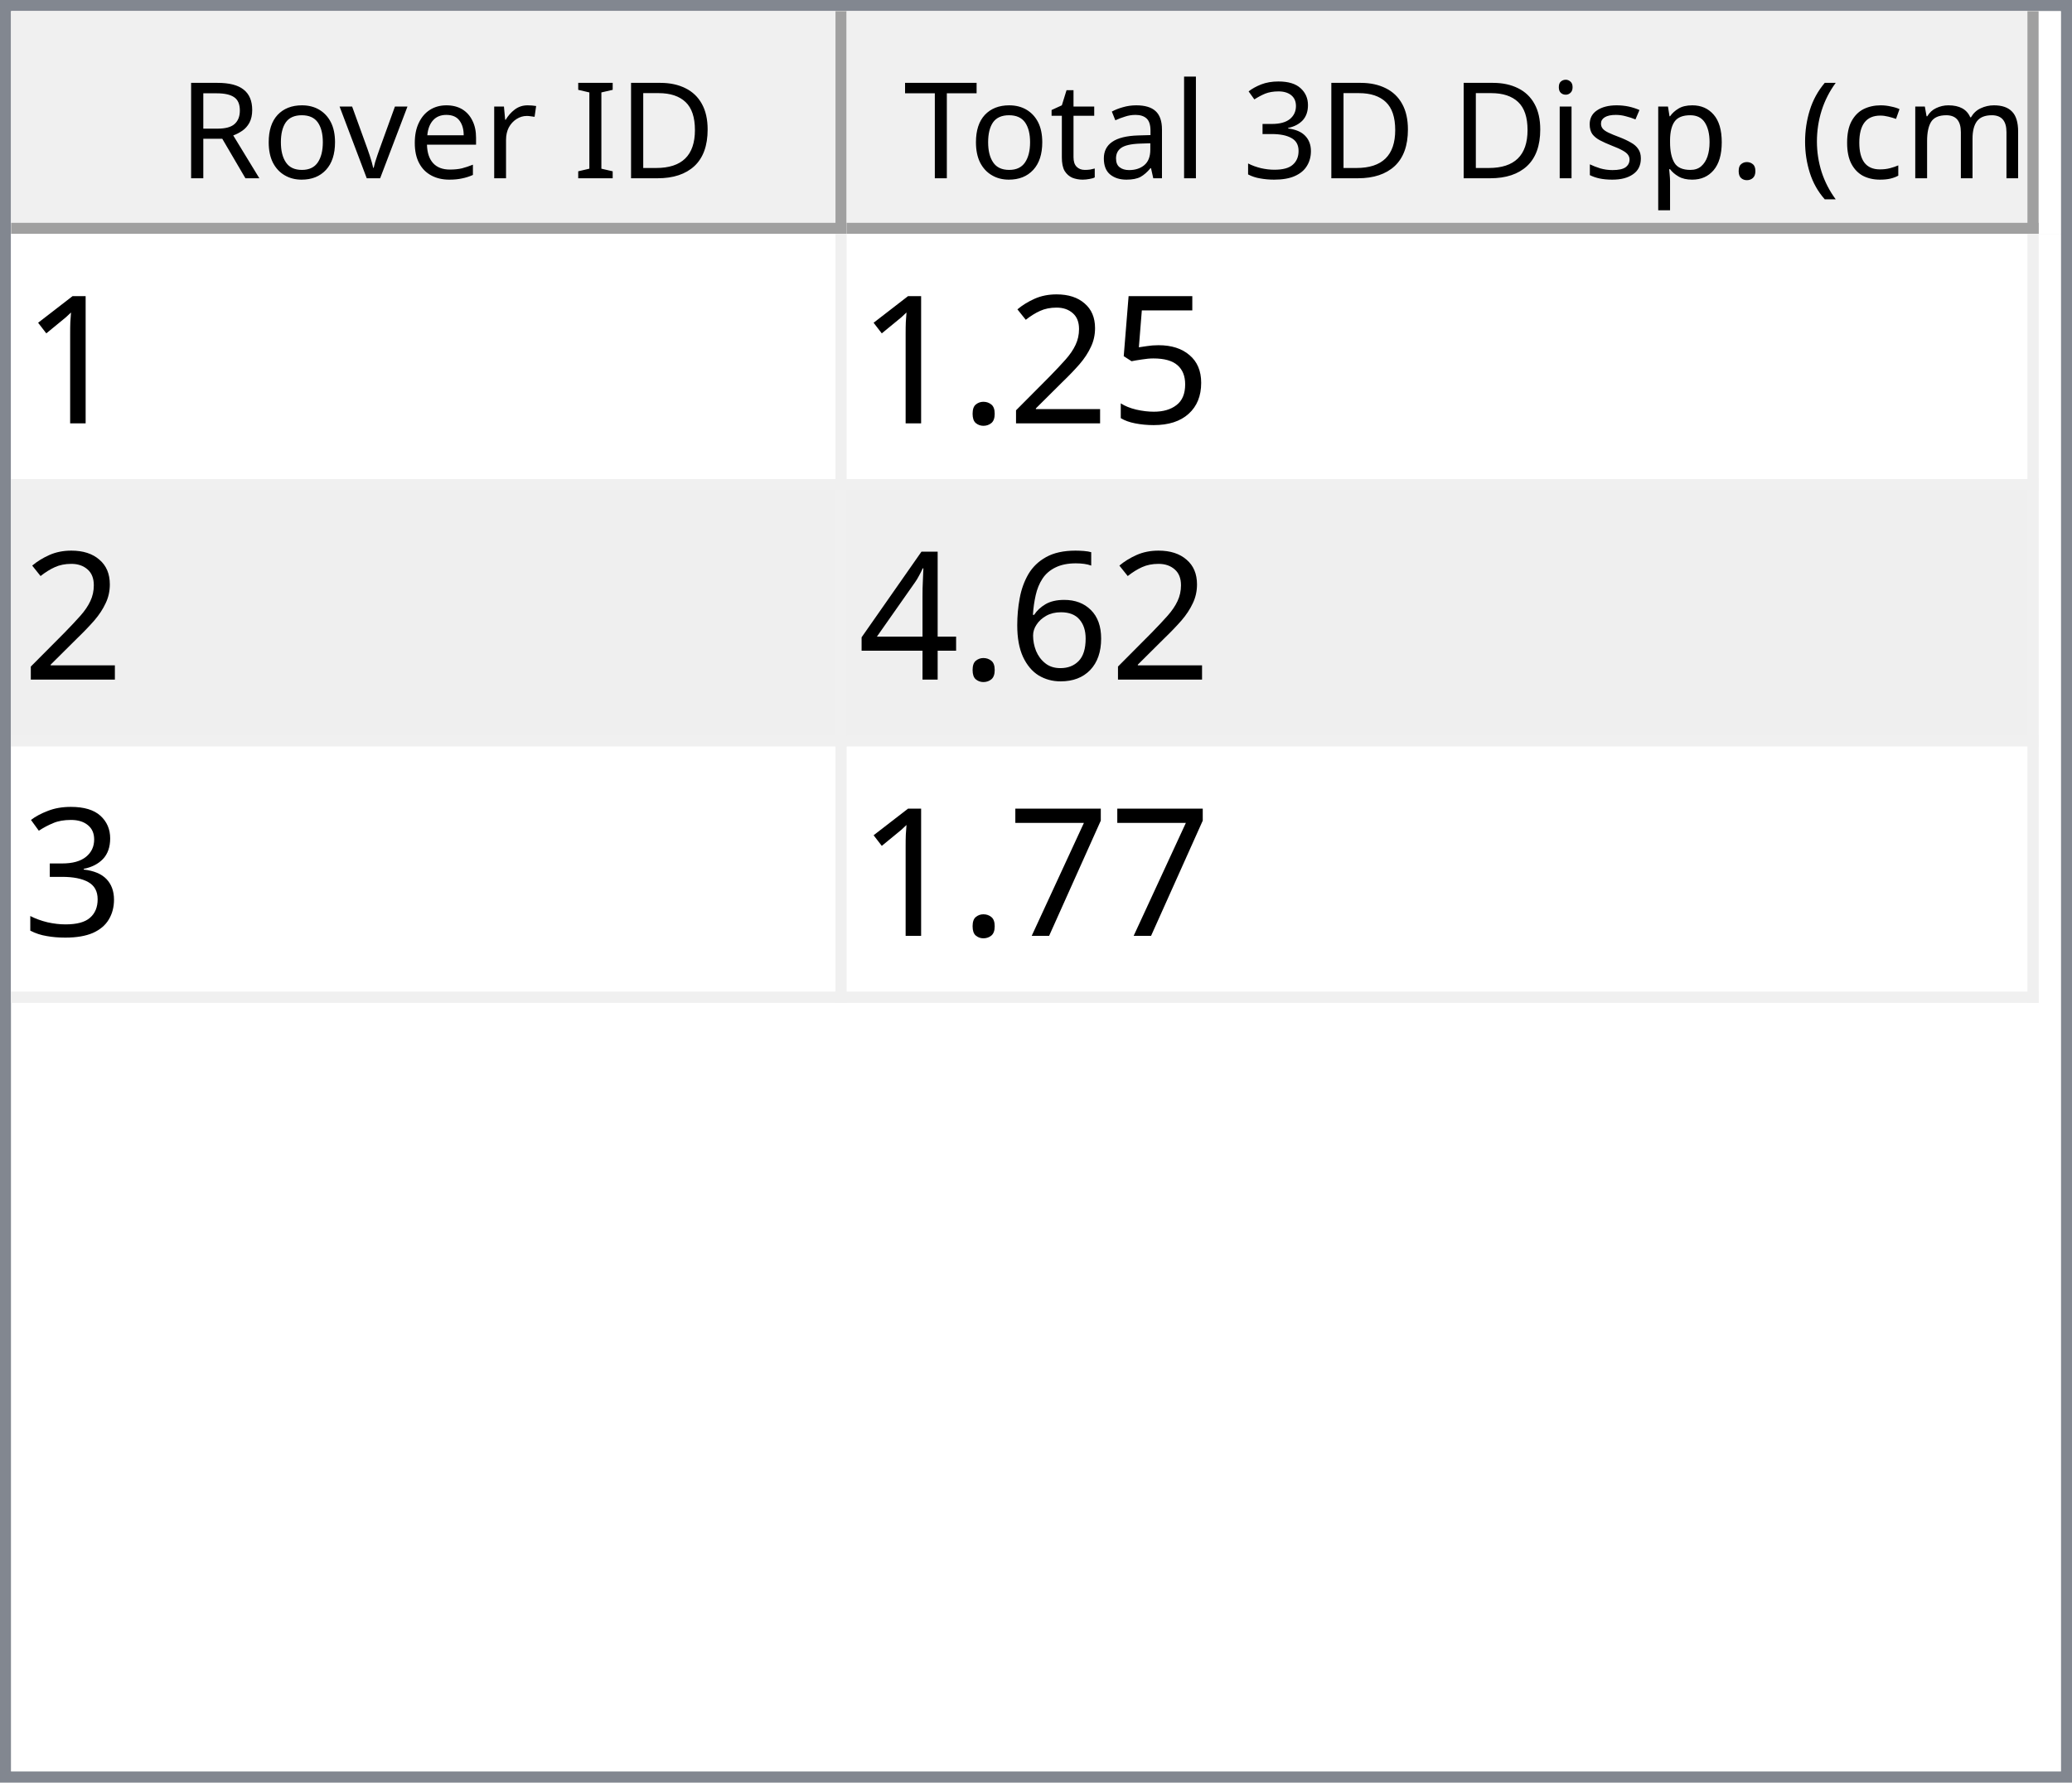
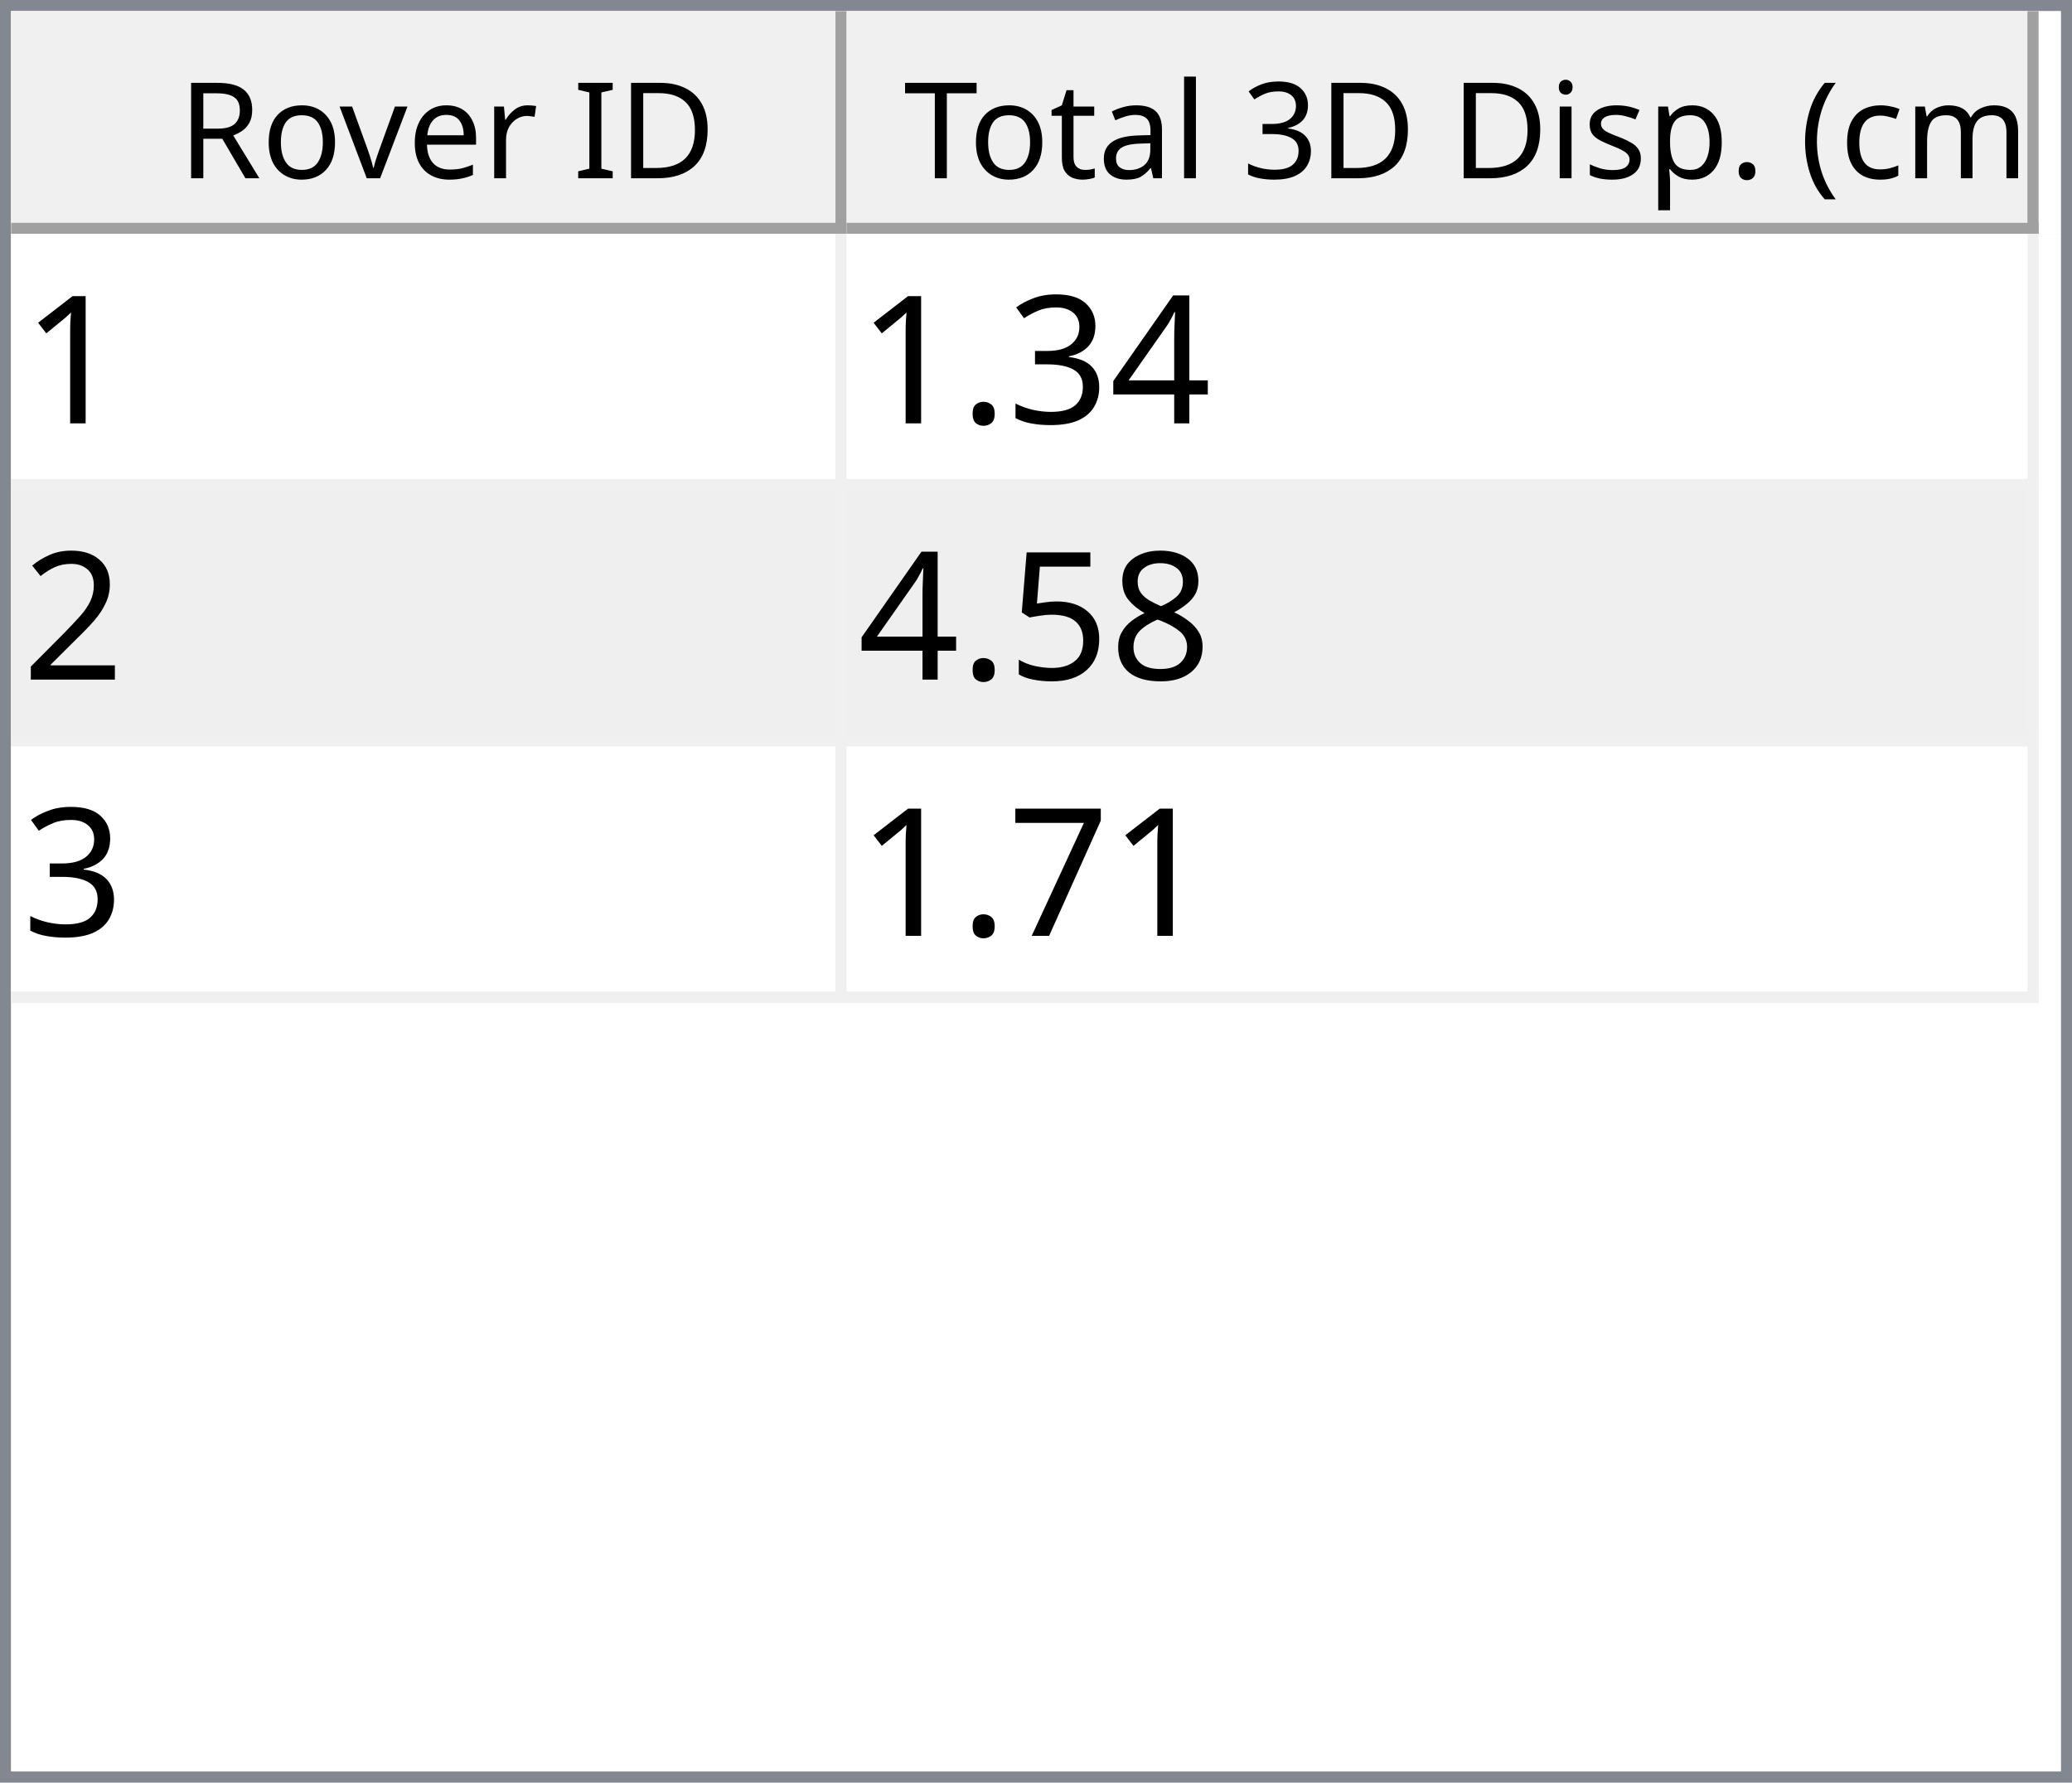
<svg xmlns="http://www.w3.org/2000/svg" style="fill-opacity:1; color-rendering:auto; color-interpolation:auto; text-rendering:auto; stroke:black; stroke-linecap:square; stroke-miterlimit:10; shape-rendering:auto; stroke-opacity:1; fill:black; stroke-dasharray:none; font-weight:normal; stroke-width:1; font-family:'Dialog'; font-style:normal; stroke-linejoin:miter; font-size:12px; stroke-dashoffset:0; image-rendering:auto;" width="186" height="160">
  <defs id="genericDefs" />
  <g>
    <defs id="defs1">
      <clipPath clipPathUnits="userSpaceOnUse" id="clipPath1">
        <path d="M0 0 L186 0 L186 160 L0 160 L0 0 Z" />
      </clipPath>
      <clipPath clipPathUnits="userSpaceOnUse" id="clipPath2">
        <path d="M0 0 L0 160 L186 160 L186 0 Z" />
      </clipPath>
      <clipPath clipPathUnits="userSpaceOnUse" id="clipPath3">
        <path d="M0 0 L0 20 L184 20 L184 0 Z" />
      </clipPath>
      <clipPath clipPathUnits="userSpaceOnUse" id="clipPath4">
        <path d="M0 0 L0 20 L75 20 L75 0 Z" />
      </clipPath>
      <clipPath clipPathUnits="userSpaceOnUse" id="clipPath5">
        <path d="M1 1 L1 19 L74 19 L74 1 Z" />
      </clipPath>
      <clipPath clipPathUnits="userSpaceOnUse" id="clipPath6">
        <path d="M0 0 L0 18 L73 18 L73 0 Z" />
      </clipPath>
      <clipPath clipPathUnits="userSpaceOnUse" id="clipPath7">
        <path d="M-0.5 -0.5 L-0.5 19.5 L74.5 19.5 L74.5 -0.5 Z" />
      </clipPath>
      <clipPath clipPathUnits="userSpaceOnUse" id="clipPath8">
        <path d="M0 0 L0 20 L107 20 L107 0 Z" />
      </clipPath>
      <clipPath clipPathUnits="userSpaceOnUse" id="clipPath9">
        <path d="M1 1 L1 19 L106 19 L106 1 Z" />
      </clipPath>
      <clipPath clipPathUnits="userSpaceOnUse" id="clipPath10">
        <path d="M0 0 L0 18 L105 18 L105 0 Z" />
      </clipPath>
      <clipPath clipPathUnits="userSpaceOnUse" id="clipPath11">
        <path d="M-0.5 -0.5 L-0.5 19.5 L106.5 19.5 L106.5 -0.5 Z" />
      </clipPath>
      <clipPath clipPathUnits="userSpaceOnUse" id="clipPath12">
        <path d="M0 0 L0 138 L184 138 L184 0 Z" />
      </clipPath>
      <clipPath clipPathUnits="userSpaceOnUse" id="clipPath13">
        <path d="M0 0 L0 69 L182 69 L182 0 Z" />
      </clipPath>
      <clipPath clipPathUnits="userSpaceOnUse" id="clipPath14">
        <path d="M-0.5 -0.5 L-0.5 68.5 L181.5 68.5 L181.5 -0.5 Z" />
      </clipPath>
      <clipPath clipPathUnits="userSpaceOnUse" id="clipPath15">
        <path d="M0 0 L0 22 L74 22 L74 0 Z" />
      </clipPath>
      <clipPath clipPathUnits="userSpaceOnUse" id="clipPath16">
        <path d="M0 0 L0 22 L106 22 L106 0 Z" />
      </clipPath>
      <font horiz-adv-x="64.551" id="font1">
        <font-face ascent="107.91" descent="25.098" units-per-em="100" style="font-style:normal; font-family:Segoe UI; font-weight:normal;" />
        <missing-glyph horiz-adv-x="64.551" d="M8.109 0 L8.109 68.266 L56.453 68.266 L56.453 0 L8.109 0 ZM15.328 7.234 L49.219 7.234 L49.219 61.031 L15.328 61.031 L15.328 7.234 Z" />
        <glyph unicode="D" horiz-adv-x="70.117" d="M9.188 0 L9.188 70.016 L28.516 70.016 Q65.531 70.016 65.531 35.891 Q65.531 19.672 55.25 9.836 Q44.969 0 27.734 0 L9.188 0 ZM17.391 62.594 L17.391 7.422 L27.828 7.422 Q41.609 7.422 49.273 14.797 Q56.938 22.172 56.938 35.688 Q56.938 62.594 28.328 62.594 L17.391 62.594 Z" />
        <glyph unicode="I" horiz-adv-x="26.611" d="M17.391 0 L9.188 0 L9.188 70.016 L17.391 70.016 L17.391 0 Z" />
        <glyph unicode=" " horiz-adv-x="27.393" d="" />
        <glyph unicode="r" horiz-adv-x="34.766" d="M34.188 41.891 Q32.078 43.5 28.125 43.5 Q23 43.5 19.555 38.672 Q16.109 33.844 16.109 25.484 L16.109 0 L8.109 0 L8.109 50 L16.109 50 L16.109 39.703 L16.312 39.703 Q18.016 44.969 21.531 47.922 Q25.047 50.875 29.391 50.875 Q32.516 50.875 34.188 50.203 L34.188 41.891 Z" />
        <glyph unicode="e" horiz-adv-x="52.295" d="M48.297 23 L12.984 23 Q13.188 14.656 17.484 10.109 Q21.781 5.562 29.297 5.562 Q37.75 5.562 44.828 11.141 L44.828 3.609 Q38.234 -1.172 27.391 -1.172 Q16.797 -1.172 10.742 5.641 Q4.688 12.453 4.688 24.812 Q4.688 36.469 11.305 43.82 Q17.922 51.172 27.734 51.172 Q37.547 51.172 42.922 44.828 Q48.297 38.484 48.297 27.203 L48.297 23 ZM40.094 29.781 Q40.047 36.719 36.75 40.578 Q33.453 44.438 27.594 44.438 Q21.922 44.438 17.969 40.383 Q14.016 36.328 13.094 29.781 L40.094 29.781 Z" />
        <glyph unicode="v" horiz-adv-x="47.9" d="M47.406 50 L27.484 0 L19.625 0 L0.688 50 L9.469 50 L22.172 13.672 Q23.578 9.672 23.922 6.688 L24.125 6.688 Q24.609 10.453 25.688 13.484 L38.969 50 L47.406 50 Z" />
        <glyph unicode="o" horiz-adv-x="58.594" d="M29 -1.172 Q17.922 -1.172 11.305 5.836 Q4.688 12.844 4.688 24.422 Q4.688 37.016 11.57 44.094 Q18.453 51.172 30.172 51.172 Q41.359 51.172 47.633 44.289 Q53.906 37.406 53.906 25.203 Q53.906 13.234 47.141 6.031 Q40.375 -1.172 29 -1.172 ZM29.594 44.438 Q21.875 44.438 17.383 39.188 Q12.891 33.938 12.891 24.703 Q12.891 15.828 17.43 10.695 Q21.969 5.562 29.594 5.562 Q37.359 5.562 41.531 10.594 Q45.703 15.625 45.703 24.906 Q45.703 34.281 41.531 39.359 Q37.359 44.438 29.594 44.438 Z" />
        <glyph unicode="R" horiz-adv-x="59.814" d="M59.375 0 L49.609 0 L37.891 19.625 Q36.281 22.359 34.766 24.289 Q33.25 26.219 31.664 27.438 Q30.078 28.656 28.25 29.219 Q26.422 29.781 24.125 29.781 L17.391 29.781 L17.391 0 L9.188 0 L9.188 70.016 L30.078 70.016 Q34.672 70.016 38.555 68.867 Q42.438 67.719 45.289 65.375 Q48.141 63.031 49.758 59.547 Q51.375 56.062 51.375 51.375 Q51.375 47.703 50.273 44.656 Q49.172 41.609 47.148 39.211 Q45.125 36.812 42.266 35.133 Q39.406 33.453 35.844 32.516 L35.844 32.328 Q37.594 31.547 38.891 30.547 Q40.188 29.547 41.359 28.18 Q42.531 26.812 43.68 25.078 Q44.828 23.344 46.234 21.047 L59.375 0 ZM17.391 62.594 L17.391 37.203 L28.516 37.203 Q31.594 37.203 34.203 38.133 Q36.812 39.062 38.719 40.797 Q40.625 42.531 41.703 45.047 Q42.781 47.562 42.781 50.688 Q42.781 56.297 39.141 59.445 Q35.5 62.594 28.609 62.594 L17.391 62.594 Z" />
        <glyph unicode=")" horiz-adv-x="30.176" d="M8.297 -15.922 L1.172 -15.922 Q16.406 2.344 16.406 26.812 Q16.406 51.469 1.078 70.016 L8.297 70.016 Q23.531 52.156 23.531 26.703 Q23.531 1.375 8.297 -15.922 Z" />
        <glyph unicode="m" horiz-adv-x="86.133" d="M79.109 0 L71.094 0 L71.094 28.719 Q71.094 37.016 68.531 40.727 Q65.969 44.438 59.906 44.438 Q54.781 44.438 51.195 39.75 Q47.609 35.062 47.609 28.516 L47.609 0 L39.594 0 L39.594 29.688 Q39.594 44.438 28.219 44.438 Q22.953 44.438 19.531 40.016 Q16.109 35.594 16.109 28.516 L16.109 0 L8.109 0 L8.109 50 L16.109 50 L16.109 42.094 L16.312 42.094 Q21.625 51.172 31.844 51.172 Q36.969 51.172 40.773 48.312 Q44.578 45.453 46 40.828 Q51.562 51.172 62.594 51.172 Q79.109 51.172 79.109 30.812 L79.109 0 Z" />
        <glyph unicode="c" horiz-adv-x="46.191" d="M42.188 2.297 Q36.422 -1.172 28.516 -1.172 Q17.828 -1.172 11.258 5.789 Q4.688 12.75 4.688 23.828 Q4.688 36.188 11.766 43.68 Q18.844 51.172 30.672 51.172 Q37.25 51.172 42.281 48.734 L42.281 40.531 Q36.719 44.438 30.375 44.438 Q22.703 44.438 17.797 38.945 Q12.891 33.453 12.891 24.516 Q12.891 15.719 17.508 10.641 Q22.125 5.562 29.891 5.562 Q36.422 5.562 42.188 9.906 L42.188 2.297 Z" />
        <glyph unicode="(" horiz-adv-x="30.176" d="M29.109 -15.922 L21.969 -15.922 Q6.844 1.375 6.844 26.703 Q6.844 52.156 21.969 70.016 L29.203 70.016 Q13.875 51.469 13.875 26.812 Q13.875 2.344 29.109 -15.922 Z" />
        <glyph unicode="." horiz-adv-x="21.68" d="M10.891 -1.078 Q8.641 -1.078 7.055 0.539 Q5.469 2.156 5.469 4.391 Q5.469 6.641 7.055 8.273 Q8.641 9.906 10.891 9.906 Q13.188 9.906 14.797 8.273 Q16.406 6.641 16.406 4.391 Q16.406 2.156 14.797 0.539 Q13.188 -1.078 10.891 -1.078 Z" />
        <glyph unicode="p" horiz-adv-x="58.789" d="M16.312 7.234 L16.109 7.234 L16.109 -23 L8.109 -23 L8.109 50 L16.109 50 L16.109 41.219 L16.312 41.219 Q22.219 51.172 33.594 51.172 Q43.266 51.172 48.688 44.461 Q54.109 37.75 54.109 26.469 Q54.109 13.922 48 6.375 Q41.891 -1.172 31.297 -1.172 Q21.578 -1.172 16.312 7.234 ZM16.109 27.391 L16.109 20.406 Q16.109 14.203 20.141 9.883 Q24.172 5.562 30.375 5.562 Q37.641 5.562 41.773 11.133 Q45.906 16.703 45.906 26.609 Q45.906 34.969 42.047 39.703 Q38.188 44.438 31.594 44.438 Q24.609 44.438 20.359 39.578 Q16.109 34.719 16.109 27.391 Z" />
        <glyph unicode="s" horiz-adv-x="42.432" d="M5.078 1.812 L5.078 10.406 Q11.625 5.562 19.484 5.562 Q30.031 5.562 30.031 12.594 Q30.031 14.594 29.125 15.992 Q28.219 17.391 26.68 18.461 Q25.141 19.531 23.07 20.383 Q21 21.234 18.609 22.172 Q15.281 23.484 12.766 24.828 Q10.25 26.172 8.57 27.859 Q6.891 29.547 6.031 31.695 Q5.172 33.844 5.172 36.719 Q5.172 40.234 6.789 42.945 Q8.406 45.656 11.086 47.484 Q13.766 49.312 17.211 50.242 Q20.656 51.172 24.312 51.172 Q30.812 51.172 35.938 48.922 L35.938 40.828 Q30.422 44.438 23.25 44.438 Q21 44.438 19.195 43.922 Q17.391 43.406 16.094 42.477 Q14.797 41.547 14.086 40.258 Q13.375 38.969 13.375 37.406 Q13.375 35.453 14.086 34.133 Q14.797 32.812 16.164 31.789 Q17.531 30.766 19.484 29.938 Q21.438 29.109 23.922 28.125 Q27.25 26.859 29.883 25.516 Q32.516 24.172 34.375 22.484 Q36.234 20.797 37.234 18.602 Q38.234 16.406 38.234 13.375 Q38.234 9.672 36.602 6.938 Q34.969 4.203 32.234 2.398 Q29.5 0.594 25.93 -0.289 Q22.359 -1.172 18.453 -1.172 Q10.75 -1.172 5.078 1.812 Z" />
        <glyph unicode="i" horiz-adv-x="24.219" d="M12.203 62.703 Q10.062 62.703 8.547 64.164 Q7.031 65.625 7.031 67.875 Q7.031 70.125 8.547 71.609 Q10.062 73.094 12.203 73.094 Q14.406 73.094 15.945 71.609 Q17.484 70.125 17.484 67.875 Q17.484 65.719 15.945 64.211 Q14.406 62.703 12.203 62.703 ZM16.109 0 L8.109 0 L8.109 50 L16.109 50 L16.109 0 Z" />
        <glyph unicode="3" horiz-adv-x="53.906" d="M46.531 19.828 Q46.531 15.094 44.75 11.211 Q42.969 7.328 39.719 4.57 Q36.469 1.812 31.93 0.297 Q27.391 -1.219 21.922 -1.219 Q11.922 -1.219 6 2.594 L6 11.188 Q13.094 5.609 22.219 5.609 Q25.875 5.609 28.828 6.539 Q31.781 7.469 33.906 9.227 Q36.031 10.984 37.18 13.477 Q38.328 15.969 38.328 19.094 Q38.328 32.812 18.797 32.812 L12.984 32.812 L12.984 39.594 L18.5 39.594 Q35.797 39.594 35.797 52.484 Q35.797 64.406 22.609 64.406 Q15.188 64.406 8.688 59.422 L8.688 67.188 Q15.375 71.188 24.609 71.188 Q29 71.188 32.57 69.969 Q36.141 68.75 38.68 66.555 Q41.219 64.359 42.609 61.281 Q44 58.203 44 54.5 Q44 40.672 30.031 36.719 L30.031 36.531 Q33.594 36.141 36.625 34.797 Q39.656 33.453 41.852 31.305 Q44.047 29.156 45.289 26.25 Q46.531 23.344 46.531 19.828 Z" />
        <glyph unicode="l" horiz-adv-x="24.219" d="M16.109 0 L8.109 0 L8.109 74.031 L16.109 74.031 L16.109 0 Z" />
        <glyph unicode="a" horiz-adv-x="50.879" d="M43.891 0 L35.891 0 L35.891 7.812 L35.688 7.812 Q30.469 -1.172 20.312 -1.172 Q12.844 -1.172 8.617 2.781 Q4.391 6.734 4.391 13.281 Q4.391 27.297 20.906 29.594 L35.891 31.688 Q35.891 44.438 25.594 44.438 Q16.547 44.438 9.281 38.281 L9.281 46.484 Q16.656 51.172 26.266 51.172 Q43.891 51.172 43.891 32.516 L43.891 0 ZM35.891 25.297 L23.828 23.641 Q18.266 22.859 15.43 20.875 Q12.594 18.891 12.594 13.875 Q12.594 10.203 15.211 7.883 Q17.828 5.562 22.172 5.562 Q28.125 5.562 32.008 9.742 Q35.891 13.922 35.891 20.312 L35.891 25.297 Z" />
        <glyph unicode="t" horiz-adv-x="33.887" d="M31.297 0.484 Q28.469 -1.078 23.828 -1.078 Q10.688 -1.078 10.688 13.578 L10.688 43.172 L2.094 43.172 L2.094 50 L10.688 50 L10.688 62.203 L18.703 64.797 L18.703 50 L31.297 50 L31.297 43.172 L18.703 43.172 L18.703 14.984 Q18.703 9.969 20.414 7.82 Q22.125 5.672 26.078 5.672 Q29.109 5.672 31.297 7.328 L31.297 0.484 Z" />
        <glyph unicode="T" horiz-adv-x="52.393" d="M50.594 62.594 L30.375 62.594 L30.375 0 L22.172 0 L22.172 62.594 L2 62.594 L2 70.016 L50.594 70.016 L50.594 62.594 Z" />
      </font>
      <font horiz-adv-x="75.0" id="font2">
        <font-face ascent="100.537" descent="21.973" units-per-em="100" style="font-style:normal; font-family:sans-serif; font-weight:normal;" />
        <missing-glyph horiz-adv-x="75.0" d="M12.5 0 L12.5 62.5 L62.5 62.5 L62.5 0 L12.5 0 ZM14.062 1.562 L60.938 1.562 L60.938 60.938 L14.062 60.938 L14.062 1.562 Z" />
        <glyph unicode="1" horiz-adv-x="55.615" d="M37.25 0 L28.469 0 L28.469 56 Q25.297 52.984 20.141 49.953 Q14.984 46.922 10.891 45.406 L10.891 53.906 Q18.266 57.375 23.781 62.305 Q29.297 67.234 31.594 71.875 L37.25 71.875 L37.25 0 Z" />
-         <glyph unicode="5" horiz-adv-x="55.615" d="M4.156 18.75 L13.375 19.531 Q14.406 12.797 18.141 9.398 Q21.875 6 27.156 6 Q33.5 6 37.891 10.789 Q42.281 15.578 42.281 23.484 Q42.281 31 38.062 35.352 Q33.844 39.703 27 39.703 Q22.75 39.703 19.336 37.773 Q15.922 35.844 13.969 32.766 L5.719 33.844 L12.641 70.609 L48.25 70.609 L48.25 62.203 L19.672 62.203 L15.828 42.969 Q22.266 47.469 29.344 47.469 Q38.719 47.469 45.164 40.969 Q51.609 34.469 51.609 24.266 Q51.609 14.547 45.953 7.469 Q39.062 -1.219 27.156 -1.219 Q17.391 -1.219 11.211 4.25 Q5.031 9.719 4.156 18.75 Z" />
-         <glyph unicode="2" horiz-adv-x="55.615" d="M50.344 8.453 L50.344 0 L3.031 0 Q2.938 3.172 4.047 6.109 Q5.859 10.938 9.836 15.625 Q13.812 20.312 21.344 26.469 Q33.016 36.031 37.117 41.625 Q41.219 47.219 41.219 52.203 Q41.219 57.422 37.477 61.008 Q33.734 64.594 27.734 64.594 Q21.391 64.594 17.578 60.789 Q13.766 56.984 13.719 50.25 L4.688 51.172 Q5.609 61.281 11.664 66.578 Q17.719 71.875 27.938 71.875 Q38.234 71.875 44.242 66.164 Q50.25 60.453 50.25 52 Q50.25 47.703 48.492 43.555 Q46.734 39.406 42.656 34.812 Q38.578 30.219 29.109 22.219 Q21.188 15.578 18.945 13.211 Q16.703 10.844 15.234 8.453 L50.344 8.453 Z" />
-         <glyph unicode="." horiz-adv-x="27.783" d="M9.078 0 L9.078 10.016 L19.094 10.016 L19.094 0 L9.078 0 Z" />
-         <glyph unicode="6" horiz-adv-x="55.615" d="M49.75 54.047 L41.016 53.375 Q39.844 58.547 37.703 60.891 Q34.125 64.656 28.906 64.656 Q24.703 64.656 21.531 62.312 Q17.391 59.281 14.992 53.469 Q12.594 47.656 12.5 36.922 Q15.672 41.75 20.266 44.094 Q24.859 46.438 29.891 46.438 Q38.672 46.438 44.852 39.969 Q51.031 33.5 51.031 23.25 Q51.031 16.5 48.125 10.719 Q45.219 4.938 40.141 1.859 Q35.062 -1.219 28.609 -1.219 Q17.625 -1.219 10.695 6.859 Q3.766 14.938 3.766 33.5 Q3.766 54.25 11.422 63.672 Q18.109 71.875 29.438 71.875 Q37.891 71.875 43.289 67.141 Q48.688 62.406 49.75 54.047 ZM13.875 23.188 Q13.875 18.656 15.797 14.508 Q17.719 10.359 21.188 8.18 Q24.656 6 28.469 6 Q34.031 6 38.039 10.492 Q42.047 14.984 42.047 22.703 Q42.047 30.125 38.086 34.398 Q34.125 38.672 28.125 38.672 Q22.172 38.672 18.023 34.398 Q13.875 30.125 13.875 23.188 Z" />
        <glyph unicode="4" horiz-adv-x="55.615" d="M32.328 0 L32.328 17.141 L1.266 17.141 L1.266 25.203 L33.938 71.578 L41.109 71.578 L41.109 25.203 L50.781 25.203 L50.781 17.141 L41.109 17.141 L41.109 0 L32.328 0 ZM32.328 25.203 L32.328 57.469 L9.906 25.203 L32.328 25.203 Z" />
        <glyph unicode="3" horiz-adv-x="55.615" d="M4.203 18.891 L12.984 20.062 Q14.5 12.594 18.141 9.297 Q21.781 6 27 6 Q33.203 6 37.477 10.297 Q41.75 14.594 41.75 20.953 Q41.75 27 37.797 30.93 Q33.844 34.859 27.734 34.859 Q25.25 34.859 21.531 33.891 L22.516 41.609 Q23.391 41.5 23.922 41.5 Q29.547 41.5 34.039 44.43 Q38.531 47.359 38.531 53.469 Q38.531 58.297 35.258 61.477 Q31.984 64.656 26.812 64.656 Q21.688 64.656 18.266 61.43 Q14.844 58.203 13.875 51.766 L5.078 53.328 Q6.688 62.156 12.398 67.016 Q18.109 71.875 26.609 71.875 Q32.469 71.875 37.398 69.359 Q42.328 66.844 44.945 62.5 Q47.562 58.156 47.562 53.266 Q47.562 48.641 45.07 44.828 Q42.578 41.016 37.703 38.766 Q44.047 37.312 47.562 32.695 Q51.078 28.078 51.078 21.141 Q51.078 11.766 44.242 5.25 Q37.406 -1.266 26.953 -1.266 Q17.531 -1.266 11.305 4.352 Q5.078 9.969 4.203 18.891 Z" />
+         <glyph unicode="." horiz-adv-x="27.783" d="M9.078 0 L9.078 10.016 L19.094 10.016 L19.094 0 L9.078 0 Z" />
+         <glyph unicode="2" horiz-adv-x="55.615" d="M50.344 8.453 L50.344 0 L3.031 0 Q2.938 3.172 4.047 6.109 Q5.859 10.938 9.836 15.625 Q13.812 20.312 21.344 26.469 Q33.016 36.031 37.117 41.625 Q41.219 47.219 41.219 52.203 Q41.219 57.422 37.477 61.008 Q33.734 64.594 27.734 64.594 Q21.391 64.594 17.578 60.789 Q13.766 56.984 13.719 50.25 L4.688 51.172 Q5.609 61.281 11.664 66.578 Q17.719 71.875 27.938 71.875 Q38.234 71.875 44.242 66.164 Q50.25 60.453 50.25 52 Q50.25 47.703 48.492 43.555 Q46.734 39.406 42.656 34.812 Q38.578 30.219 29.109 22.219 Q21.188 15.578 18.945 13.211 Q16.703 10.844 15.234 8.453 L50.344 8.453 Z" />
+         <glyph unicode="8" horiz-adv-x="55.615" d="M17.672 38.812 Q12.203 40.828 9.57 44.539 Q6.938 48.25 6.938 53.422 Q6.938 61.234 12.555 66.555 Q18.172 71.875 27.484 71.875 Q36.859 71.875 42.578 66.43 Q48.297 60.984 48.297 53.172 Q48.297 48.188 45.68 44.508 Q43.062 40.828 37.75 38.812 Q44.344 36.672 47.781 31.883 Q51.219 27.094 51.219 20.453 Q51.219 11.281 44.727 5.031 Q38.234 -1.219 27.641 -1.219 Q17.047 -1.219 10.547 5.055 Q4.047 11.328 4.047 20.703 Q4.047 27.688 7.594 32.398 Q11.141 37.109 17.672 38.812 ZM15.922 53.719 Q15.922 48.641 19.195 45.414 Q22.469 42.188 27.688 42.188 Q32.766 42.188 36.016 45.383 Q39.266 48.578 39.266 53.219 Q39.266 58.062 35.914 61.359 Q32.562 64.656 27.594 64.656 Q22.562 64.656 19.242 61.43 Q15.922 58.203 15.922 53.719 ZM13.094 20.656 Q13.094 16.891 14.875 13.375 Q16.656 9.859 20.172 7.93 Q23.688 6 27.734 6 Q34.031 6 38.133 10.055 Q42.234 14.109 42.234 20.359 Q42.234 26.703 38.016 30.859 Q33.797 35.016 27.438 35.016 Q21.234 35.016 17.164 30.914 Q13.094 26.812 13.094 20.656 Z" />
+         <glyph unicode="5" horiz-adv-x="55.615" d="M4.156 18.75 L13.375 19.531 Q14.406 12.797 18.141 9.398 Q21.875 6 27.156 6 Q33.5 6 37.891 10.789 Q42.281 15.578 42.281 23.484 Q42.281 31 38.062 35.352 Q33.844 39.703 27 39.703 Q22.75 39.703 19.336 37.773 Q15.922 35.844 13.969 32.766 L5.719 33.844 L12.641 70.609 L48.25 70.609 L48.25 62.203 L19.672 62.203 L15.828 42.969 Q22.266 47.469 29.344 47.469 Q38.719 47.469 45.164 40.969 Q51.609 34.469 51.609 24.266 Q51.609 14.547 45.953 7.469 Q39.062 -1.219 27.156 -1.219 Q17.391 -1.219 11.211 4.25 Q5.031 9.719 4.156 18.75 Z" />
        <glyph unicode="7" horiz-adv-x="55.615" d="M4.734 62.203 L4.734 70.656 L51.078 70.656 L51.078 63.812 Q44.234 56.547 37.523 44.484 Q30.812 32.422 27.156 19.672 Q24.516 10.688 23.781 0 L14.75 0 Q14.891 8.453 18.062 20.414 Q21.234 32.375 27.172 43.484 Q33.109 54.594 39.797 62.203 L4.734 62.203 Z" />
      </font>
    </defs>
    <g style="fill:white; stroke:white;">
      <rect x="0" y="0" width="186" style="clip-path:url(#clipPath1); stroke:none;" height="160" />
    </g>
    <g style="fill:white; text-rendering:optimizeSpeed; color-rendering:optimizeSpeed; image-rendering:optimizeSpeed; shape-rendering:crispEdges; stroke:white; color-interpolation:sRGB;">
      <rect x="0" width="186" height="160" y="0" style="stroke:none;" />
      <path style="stroke:none;" d="M0 160 L186 160 L186 0 L0 0 Z" />
    </g>
    <g style="fill:rgb(240,240,240); font-family:'Segoe UI'; stroke:rgb(240,240,240);">
      <rect x="0" y="0" width="186" style="clip-path:url(#clipPath2); stroke:none;" height="160" />
    </g>
    <g style="fill:rgb(130,135,144); font-family:'Segoe UI'; stroke:rgb(130,135,144);">
      <path d="M0 0 L186 0 L186 160 L0 160 L0 0 ZM1 1 L185 1 L185 159 L1 159 L1 1 Z" style="fill-rule:evenodd; clip-path:url(#clipPath2); stroke:none;" />
    </g>
    <g style="fill:white; font-family:'Segoe UI'; stroke:white;" transform="translate(1,1)">
      <rect x="0" y="0" width="184" style="clip-path:url(#clipPath3); stroke:none;" height="20" />
    </g>
    <g style="fill:rgb(240,240,240); font-family:'Segoe UI'; stroke:rgb(240,240,240);" transform="translate(1,1)">
      <rect x="0" y="0" width="75" style="clip-path:url(#clipPath4); stroke:none;" height="20" />
    </g>
    <g style="font-family:'Segoe UI';" transform="translate(2,2)">
      <text x="14" xml:space="preserve" y="14" style="clip-path:url(#clipPath6); stroke:none;">Rover ID</text>
    </g>
    <g style="fill:rgb(160,160,160); font-family:'Segoe UI'; stroke:rgb(160,160,160); stroke-linejoin:bevel;" transform="translate(1.5,1.5)">
      <line x1="74" x2="74" y1="0" style="fill:none; clip-path:url(#clipPath7);" y2="19" />
    </g>
    <g style="fill:rgb(160,160,160); font-family:'Segoe UI'; stroke:rgb(160,160,160); stroke-linejoin:bevel;" transform="matrix(1,0,0,1,1,1) translate(0.5,0.5)">
      <line x1="0" x2="74" y1="19" style="fill:none; clip-path:url(#clipPath7);" y2="19" />
    </g>
    <g style="fill:rgb(240,240,240); font-family:'Segoe UI'; stroke:rgb(240,240,240);" transform="translate(76,1)">
      <rect x="0" y="0" width="107" style="clip-path:url(#clipPath8); stroke:none;" height="20" />
    </g>
    <g style="font-family:'Segoe UI';" transform="translate(77,2)">
      <text x="1" xml:space="preserve" y="14" style="clip-path:url(#clipPath10); stroke:none;"> Total 3D Disp. (cm)</text>
    </g>
    <g style="fill:rgb(160,160,160); font-family:'Segoe UI'; stroke:rgb(160,160,160); stroke-linejoin:bevel;" transform="translate(76.5,1.5)">
      <line x1="106" x2="106" y1="0" style="fill:none; clip-path:url(#clipPath11);" y2="19" />
    </g>
    <g style="fill:rgb(160,160,160); font-family:'Segoe UI'; stroke:rgb(160,160,160); stroke-linejoin:bevel;" transform="matrix(1,0,0,1,76,1) translate(0.5,0.5)">
      <line x1="0" x2="106" y1="19" style="fill:none; clip-path:url(#clipPath11);" y2="19" />
    </g>
    <g style="fill:white; font-family:'Segoe UI'; stroke:white;" transform="translate(1,21)">
      <rect x="0" y="0" width="184" style="clip-path:url(#clipPath12); stroke:none;" height="138" />
    </g>
    <g style="fill:rgb(240,240,240); font-size:16px; font-family:sans-serif; stroke:rgb(240,240,240);" transform="translate(1,21)">
      <rect x="0" y="0" width="182" style="clip-path:url(#clipPath13); stroke:none;" height="69" />
      <line transform="translate(0.5,0.5)" x1="0" x2="181" y1="22" style="clip-path:url(#clipPath14); fill:none; stroke-linejoin:bevel;" y2="22" />
    </g>
    <g transform="matrix(1,0,0,1,1,21) translate(0.5,0.5)" style="fill:rgb(240,240,240); font-size:16px; font-family:sans-serif; stroke:rgb(240,240,240); stroke-linejoin:bevel;">
      <line x1="0" x2="181" y1="45" style="fill:none; clip-path:url(#clipPath14);" y2="45" />
    </g>
    <g transform="matrix(1,0,0,1,1,21) translate(0.5,0.5)" style="fill:rgb(240,240,240); font-size:16px; font-family:sans-serif; stroke:rgb(240,240,240); stroke-linejoin:bevel;">
      <line x1="0" x2="181" y1="68" style="fill:none; clip-path:url(#clipPath14);" y2="68" />
    </g>
    <g transform="matrix(1,0,0,1,1,21) translate(0.5,0.5)" style="fill:rgb(240,240,240); font-size:16px; font-family:sans-serif; stroke:rgb(240,240,240); stroke-linejoin:bevel;">
      <line x1="74" x2="74" y1="0" style="fill:none; clip-path:url(#clipPath14);" y2="68" />
    </g>
    <g transform="matrix(1,0,0,1,1,21) translate(0.5,0.5)" style="fill:rgb(240,240,240); font-size:16px; font-family:sans-serif; stroke:rgb(240,240,240); stroke-linejoin:bevel;">
      <line x1="181" x2="181" y1="0" style="fill:none; clip-path:url(#clipPath14);" y2="68" />
    </g>
    <g style="fill:white; font-size:16px; font-family:sans-serif; stroke:white;" transform="matrix(1,0,0,1,1,21)">
      <rect x="0" y="0" width="74" style="clip-path:url(#clipPath15); stroke:none;" height="22" />
      <text x="1" y="17" style="fill:black; clip-path:url(#clipPath15); stroke:none;" xml:space="preserve">1</text>
    </g>
    <g style="fill:white; font-size:16px; font-family:sans-serif; stroke:white;" transform="matrix(1,0,0,1,1,21) translate(75,0)">
      <rect x="0" y="0" width="106" style="clip-path:url(#clipPath16); stroke:none;" height="22" />
-       <text x="1" y="17" style="fill:black; clip-path:url(#clipPath16); stroke:none;" xml:space="preserve">1.25</text>
+       <text x="1" y="17" style="fill:black; clip-path:url(#clipPath16); stroke:none;" xml:space="preserve">1.34</text>
    </g>
    <g style="fill:rgb(239,239,239); font-size:16px; font-family:sans-serif; stroke:rgb(239,239,239);" transform="matrix(1,0,0,1,1,21) translate(0,23)">
      <rect x="0" y="0" width="74" style="clip-path:url(#clipPath15); stroke:none;" height="22" />
      <text x="1" y="17" style="fill:black; clip-path:url(#clipPath15); stroke:none;" xml:space="preserve">2</text>
    </g>
    <g style="fill:rgb(239,239,239); font-size:16px; font-family:sans-serif; stroke:rgb(239,239,239);" transform="matrix(1,0,0,1,1,21) translate(75,23)">
      <rect x="0" y="0" width="106" style="clip-path:url(#clipPath16); stroke:none;" height="22" />
-       <text x="1" y="17" style="fill:black; clip-path:url(#clipPath16); stroke:none;" xml:space="preserve">4.62</text>
+       <text x="1" y="17" style="fill:black; clip-path:url(#clipPath16); stroke:none;" xml:space="preserve">4.58</text>
    </g>
    <g style="fill:white; font-size:16px; font-family:sans-serif; stroke:white;" transform="matrix(1,0,0,1,1,21) translate(0,46)">
      <rect x="0" y="0" width="74" style="clip-path:url(#clipPath15); stroke:none;" height="22" />
      <text x="1" y="17" style="fill:black; clip-path:url(#clipPath15); stroke:none;" xml:space="preserve">3</text>
    </g>
    <g style="fill:white; font-size:16px; font-family:sans-serif; stroke:white;" transform="matrix(1,0,0,1,1,21) translate(75,46)">
      <rect x="0" y="0" width="106" style="clip-path:url(#clipPath16); stroke:none;" height="22" />
-       <text x="1" y="17" style="fill:black; clip-path:url(#clipPath16); stroke:none;" xml:space="preserve">1.77</text>
+       <text x="1" y="17" style="fill:black; clip-path:url(#clipPath16); stroke:none;" xml:space="preserve">1.71</text>
    </g>
  </g>
</svg>
